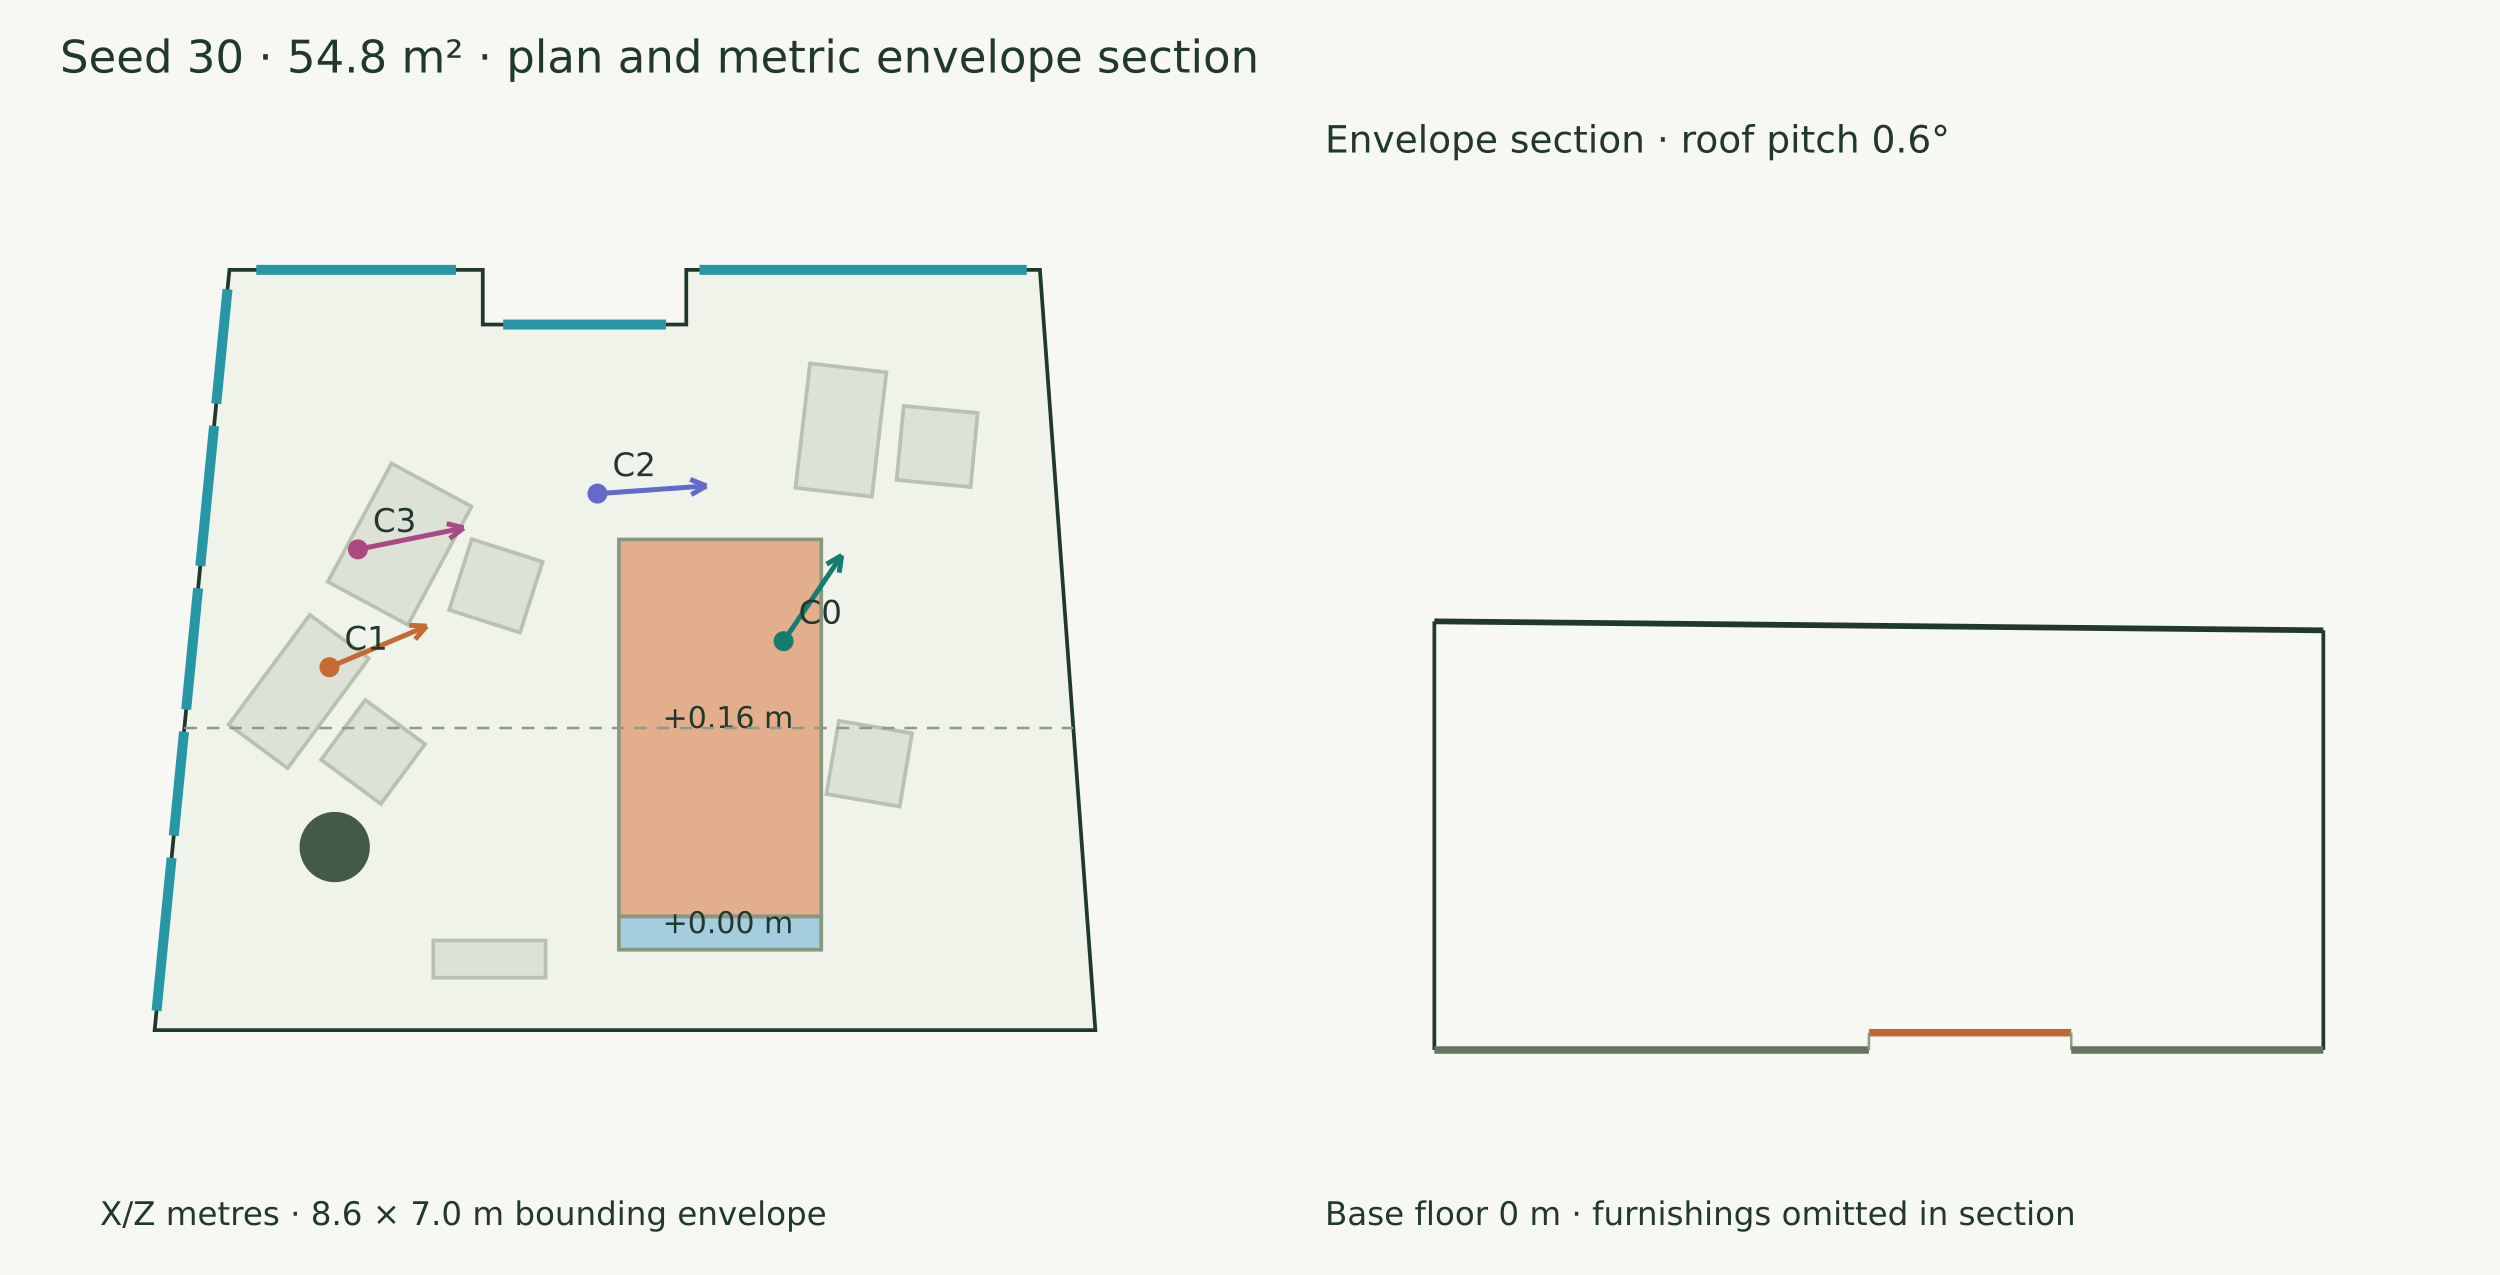
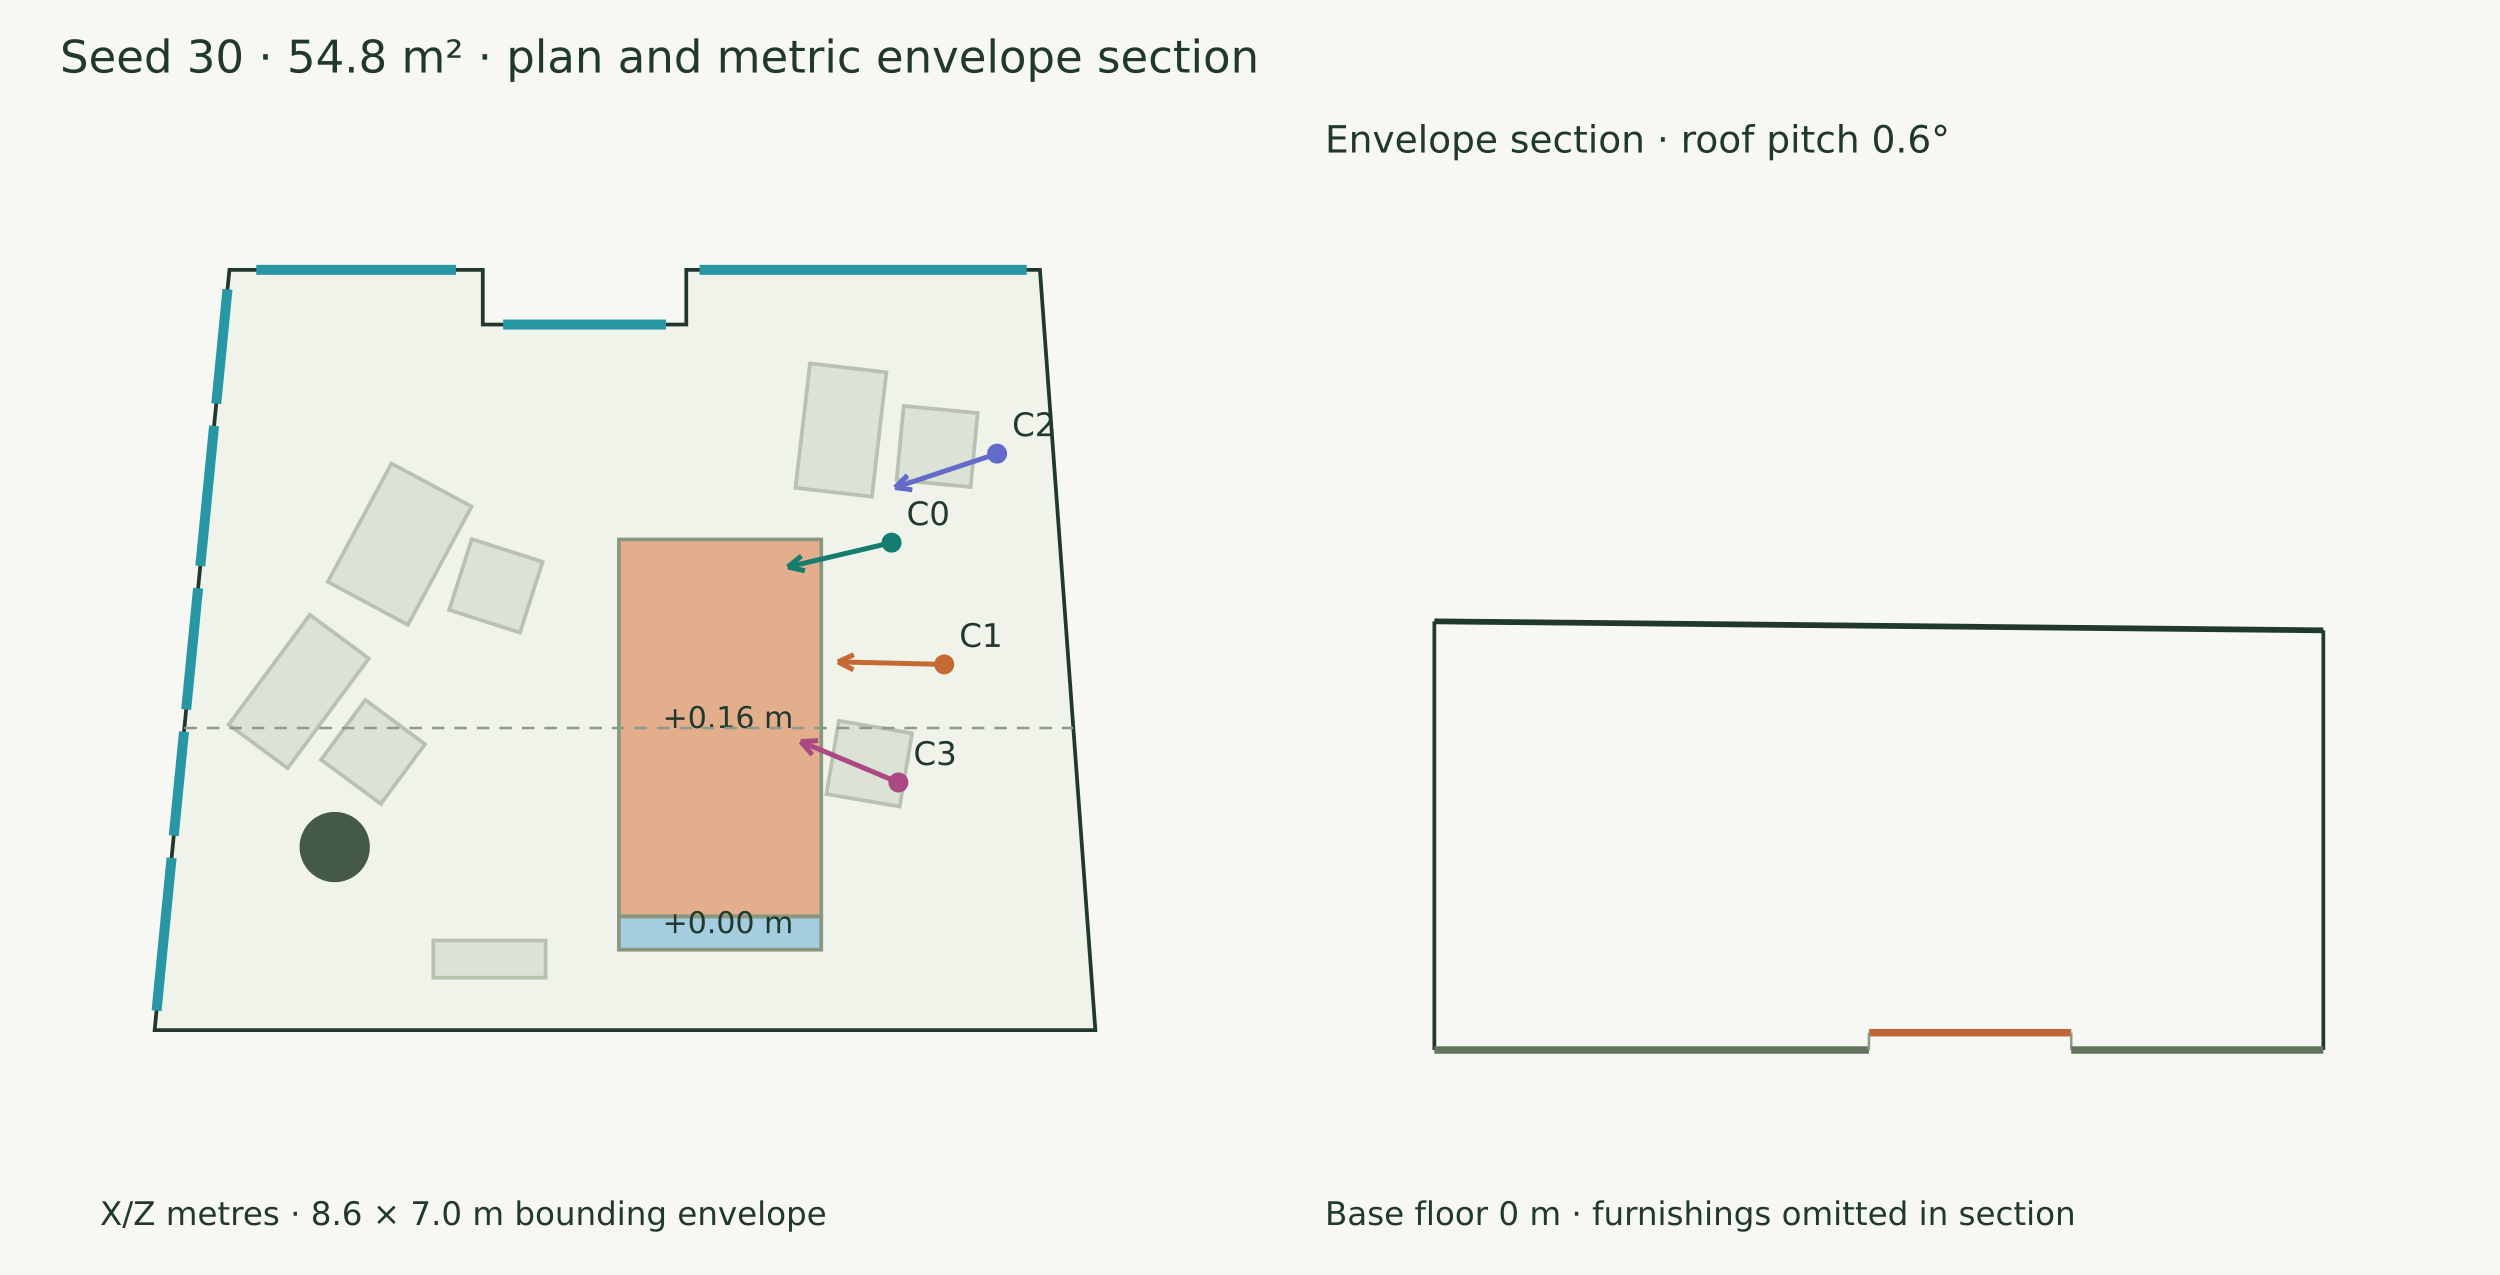
<svg xmlns="http://www.w3.org/2000/svg" width="1000" height="510" viewBox="0 0 1000 510">
  <rect width="100%" height="100%" fill="#f7f8f3" />
  <g font-family="DejaVu Sans" fill="#20382e">
    <text x="24.000" y="29.000" font-size="18">Seed 30 · 54.8 m² · plan and metric envelope section</text>
    <polygon points="91.770,107.940 193.111,107.940 193.111,129.822 274.515,129.822 274.515,107.940 415.971,107.940 438.143,412.060 61.857,412.060" fill="#eff3e9" stroke="#20382e" stroke-width="1.5" />
    <polygon points="131.125,232.709 156.589,185.387 188.620,202.623 163.156,249.945" fill="#dce3d6" stroke="#b7c2b0" stroke-width="1.5" />
    <polygon points="179.673,243.986 188.718,215.670 217.034,224.715 207.990,253.031" fill="#dce3d6" stroke="#b7c2b0" stroke-width="1.5" />
    <polygon points="318.204,195.123 324.003,145.368 354.556,148.929 348.757,198.684" fill="#dce3d6" stroke="#b7c2b0" stroke-width="1.5" />
    <polygon points="358.655,191.977 361.482,162.386 391.073,165.214 388.246,194.805" fill="#dce3d6" stroke="#b7c2b0" stroke-width="1.5" />
    <polygon points="91.462,289.840 123.939,245.938 147.516,263.380 115.039,307.282" fill="#dce3d6" stroke="#b7c2b0" stroke-width="1.5" />
    <polygon points="128.432,303.879 146.110,279.982 170.008,297.660 152.329,321.558" fill="#dce3d6" stroke="#b7c2b0" stroke-width="1.5" />
    <polygon points="290.903,340.918 283.584,286.465 308.523,283.113 315.842,337.566" fill="#dce3d6" stroke="#b7c2b0" stroke-width="1.5" />
    <polygon points="330.562,317.650 335.524,288.341 364.833,293.303 359.871,322.612" fill="#dce3d6" stroke="#b7c2b0" stroke-width="1.5" />
    <polygon points="218.226,391.077 173.317,391.077 173.317,376.214 218.226,376.214" fill="#dce3d6" stroke="#b7c2b0" stroke-width="1.5" />
    <polygon points="247.570,215.797 328.495,215.797 328.495,366.612 247.570,366.612" fill="#e3ae8c" stroke="#899781" stroke-width="1.5" />
    <text x="265.033" y="291.205" font-size="12">+0.16 m</text>
    <polygon points="247.570,366.612 328.495,366.612 328.495,379.882 247.570,379.882" fill="#a4cee0" stroke="#899781" stroke-width="1.5" />
    <text x="265.033" y="373.247" font-size="12">+0.00 m</text>
    <circle cx="133.884" cy="338.821" r="14.057" fill="#45594a" />
    <path d="M102.511,107.940 L182.370,107.940" stroke="#2797a5" stroke-width="4" fill="none" />
    <path d="M201.258,129.822 L266.368,129.822" stroke="#2797a5" stroke-width="4" fill="none" />
    <path d="M279.807,107.940 L410.679,107.940" stroke="#2797a5" stroke-width="4" fill="none" />
    <path d="M62.622,404.281 L68.636,343.143" stroke="#2797a5" stroke-width="4" fill="none" />
    <path d="M69.508,334.272 L73.598,292.691" stroke="#2797a5" stroke-width="4" fill="none" />
    <path d="M74.471,283.820 L79.247,235.262" stroke="#2797a5" stroke-width="4" fill="none" />
    <path d="M80.119,226.391 L85.632,170.347" stroke="#2797a5" stroke-width="4" fill="none" />
    <path d="M86.504,161.476 L91.005,115.719" stroke="#2797a5" stroke-width="4" fill="none" />
-     <path d="M313.428,256.464 L336.679,222.151" stroke="#147d70" stroke-width="2" fill="none" />
-     <path d="M336.679,222.151 L335.663,229.077" stroke="#147d70" stroke-width="2" fill="none" />
-     <path d="M336.679,222.151 L330.622,225.661" stroke="#147d70" stroke-width="2" fill="none" />
-     <circle cx="313.428" cy="256.464" r="4" fill="#147d70" />
-     <text x="319.428" y="249.464" font-size="13">C0</text>
-     <path d="M131.766,266.884 L170.670,250.450" stroke="#c56a33" stroke-width="2" fill="none" />
-     <path d="M170.670,250.450 L166.048,255.708" stroke="#c56a33" stroke-width="2" fill="none" />
-     <path d="M170.670,250.450 L163.678,250.098" stroke="#c56a33" stroke-width="2" fill="none" />
-     <circle cx="131.766" cy="266.884" r="4" fill="#c56a33" />
-     <text x="137.766" y="259.884" font-size="13">C1</text>
-     <path d="M238.986,197.457 L282.570,194.364" stroke="#626aca" stroke-width="2" fill="none" />
-     <path d="M282.570,194.364 L276.499,197.847" stroke="#626aca" stroke-width="2" fill="none" />
-     <path d="M282.570,194.364 L276.068,191.773" stroke="#626aca" stroke-width="2" fill="none" />
-     <circle cx="238.986" cy="197.457" r="4" fill="#626aca" />
-     <text x="244.986" y="190.457" font-size="13">C2</text>
-     <path d="M143.170,219.751 L185.469,211.172" stroke="#aa4984" stroke-width="2" fill="none" />
-     <path d="M185.469,211.172 L179.897,215.409" stroke="#aa4984" stroke-width="2" fill="none" />
-     <path d="M185.469,211.172 L178.687,209.441" stroke="#aa4984" stroke-width="2" fill="none" />
-     <circle cx="143.17" cy="219.751" r="4" fill="#aa4984" />
-     <text x="149.170" y="212.751" font-size="13">C3</text>
+     <path d="M356.630,217.055 L315.132,226.786" stroke="#147d70" stroke-width="2" fill="none" />
+     <path d="M315.132,226.786 L320.573,222.383" stroke="#147d70" stroke-width="2" fill="none" />
+     <path d="M315.132,226.786 L321.964,228.312" stroke="#147d70" stroke-width="2" fill="none" />
+     <circle cx="356.63" cy="217.055" r="4" fill="#147d70" />
+     <text x="362.630" y="210.055" font-size="13">C0</text>
+     <path d="M377.700,265.769 L335.159,264.750" stroke="#c56a33" stroke-width="2" fill="none" />
+     <path d="M335.159,264.750 L341.534,261.857" stroke="#c56a33" stroke-width="2" fill="none" />
+     <path d="M335.159,264.750 L341.388,267.944" stroke="#c56a33" stroke-width="2" fill="none" />
+     <circle cx="377.7" cy="265.769" r="4" fill="#c56a33" />
+     <text x="383.700" y="258.769" font-size="13">C1</text>
+     <path d="M398.842,181.453 L357.985,195.026" stroke="#626aca" stroke-width="2" fill="none" />
+     <path d="M357.985,195.026 L363.007,190.149" stroke="#626aca" stroke-width="2" fill="none" />
+     <path d="M357.985,195.026 L364.926,195.928" stroke="#626aca" stroke-width="2" fill="none" />
+     <circle cx="398.842" cy="181.453" r="4" fill="#626aca" />
+     <text x="404.842" y="174.453" font-size="13">C2</text>
+     <path d="M359.365,312.997 L320.264,296.626" stroke="#aa4984" stroke-width="2" fill="none" />
+     <path d="M320.264,296.626 L327.254,296.252" stroke="#aa4984" stroke-width="2" fill="none" />
+     <path d="M320.264,296.626 L324.902,301.869" stroke="#aa4984" stroke-width="2" fill="none" />
+     <circle cx="359.365" cy="312.997" r="4" fill="#aa4984" />
+     <text x="365.365" y="305.997" font-size="13">C3</text>
    <text x="40.000" y="490.000" font-size="13">X/Z metres · 8.6 × 7.0 m bounding envelope</text>
    <path d="M73.744,291.205 L429.332,291.205" stroke="#909a8b" stroke-width="1" stroke-dasharray="5 4" fill="none" />
    <path d="M573.744,248.538 L929.332,252.141" stroke="#20382e" stroke-width="2.3" fill="none" />
    <path d="M573.744,420.000 L573.744,248.538" stroke="#20382e" stroke-width="1.5" fill="none" />
    <path d="M929.332,420.000 L929.332,252.141" stroke="#20382e" stroke-width="1.5" fill="none" />
    <path d="M573.744,420.000 L747.570,420.000" stroke="#65745f" stroke-width="3" fill="none" />
    <path d="M573.744,420.000 L573.744,420.000" stroke="#8d9a85" stroke-width="1" fill="none" />
    <path d="M747.570,420.000 L747.570,420.000" stroke="#8d9a85" stroke-width="1" fill="none" />
    <path d="M747.570,413.084 L828.495,413.084" stroke="#bf6738" stroke-width="3" fill="none" />
    <path d="M747.570,420.000 L747.570,413.084" stroke="#8d9a85" stroke-width="1" fill="none" />
    <path d="M828.495,420.000 L828.495,413.084" stroke="#8d9a85" stroke-width="1" fill="none" />
    <path d="M828.495,420.000 L929.332,420.000" stroke="#65745f" stroke-width="3" fill="none" />
    <path d="M828.495,420.000 L828.495,420.000" stroke="#8d9a85" stroke-width="1" fill="none" />
    <path d="M929.332,420.000 L929.332,420.000" stroke="#8d9a85" stroke-width="1" fill="none" />
    <text x="530.000" y="61.000" font-size="15">Envelope section · roof pitch 0.6°</text>
    <text x="530.000" y="490.000" font-size="13">Base floor 0 m · furnishings omitted in section</text>
  </g>
</svg>
